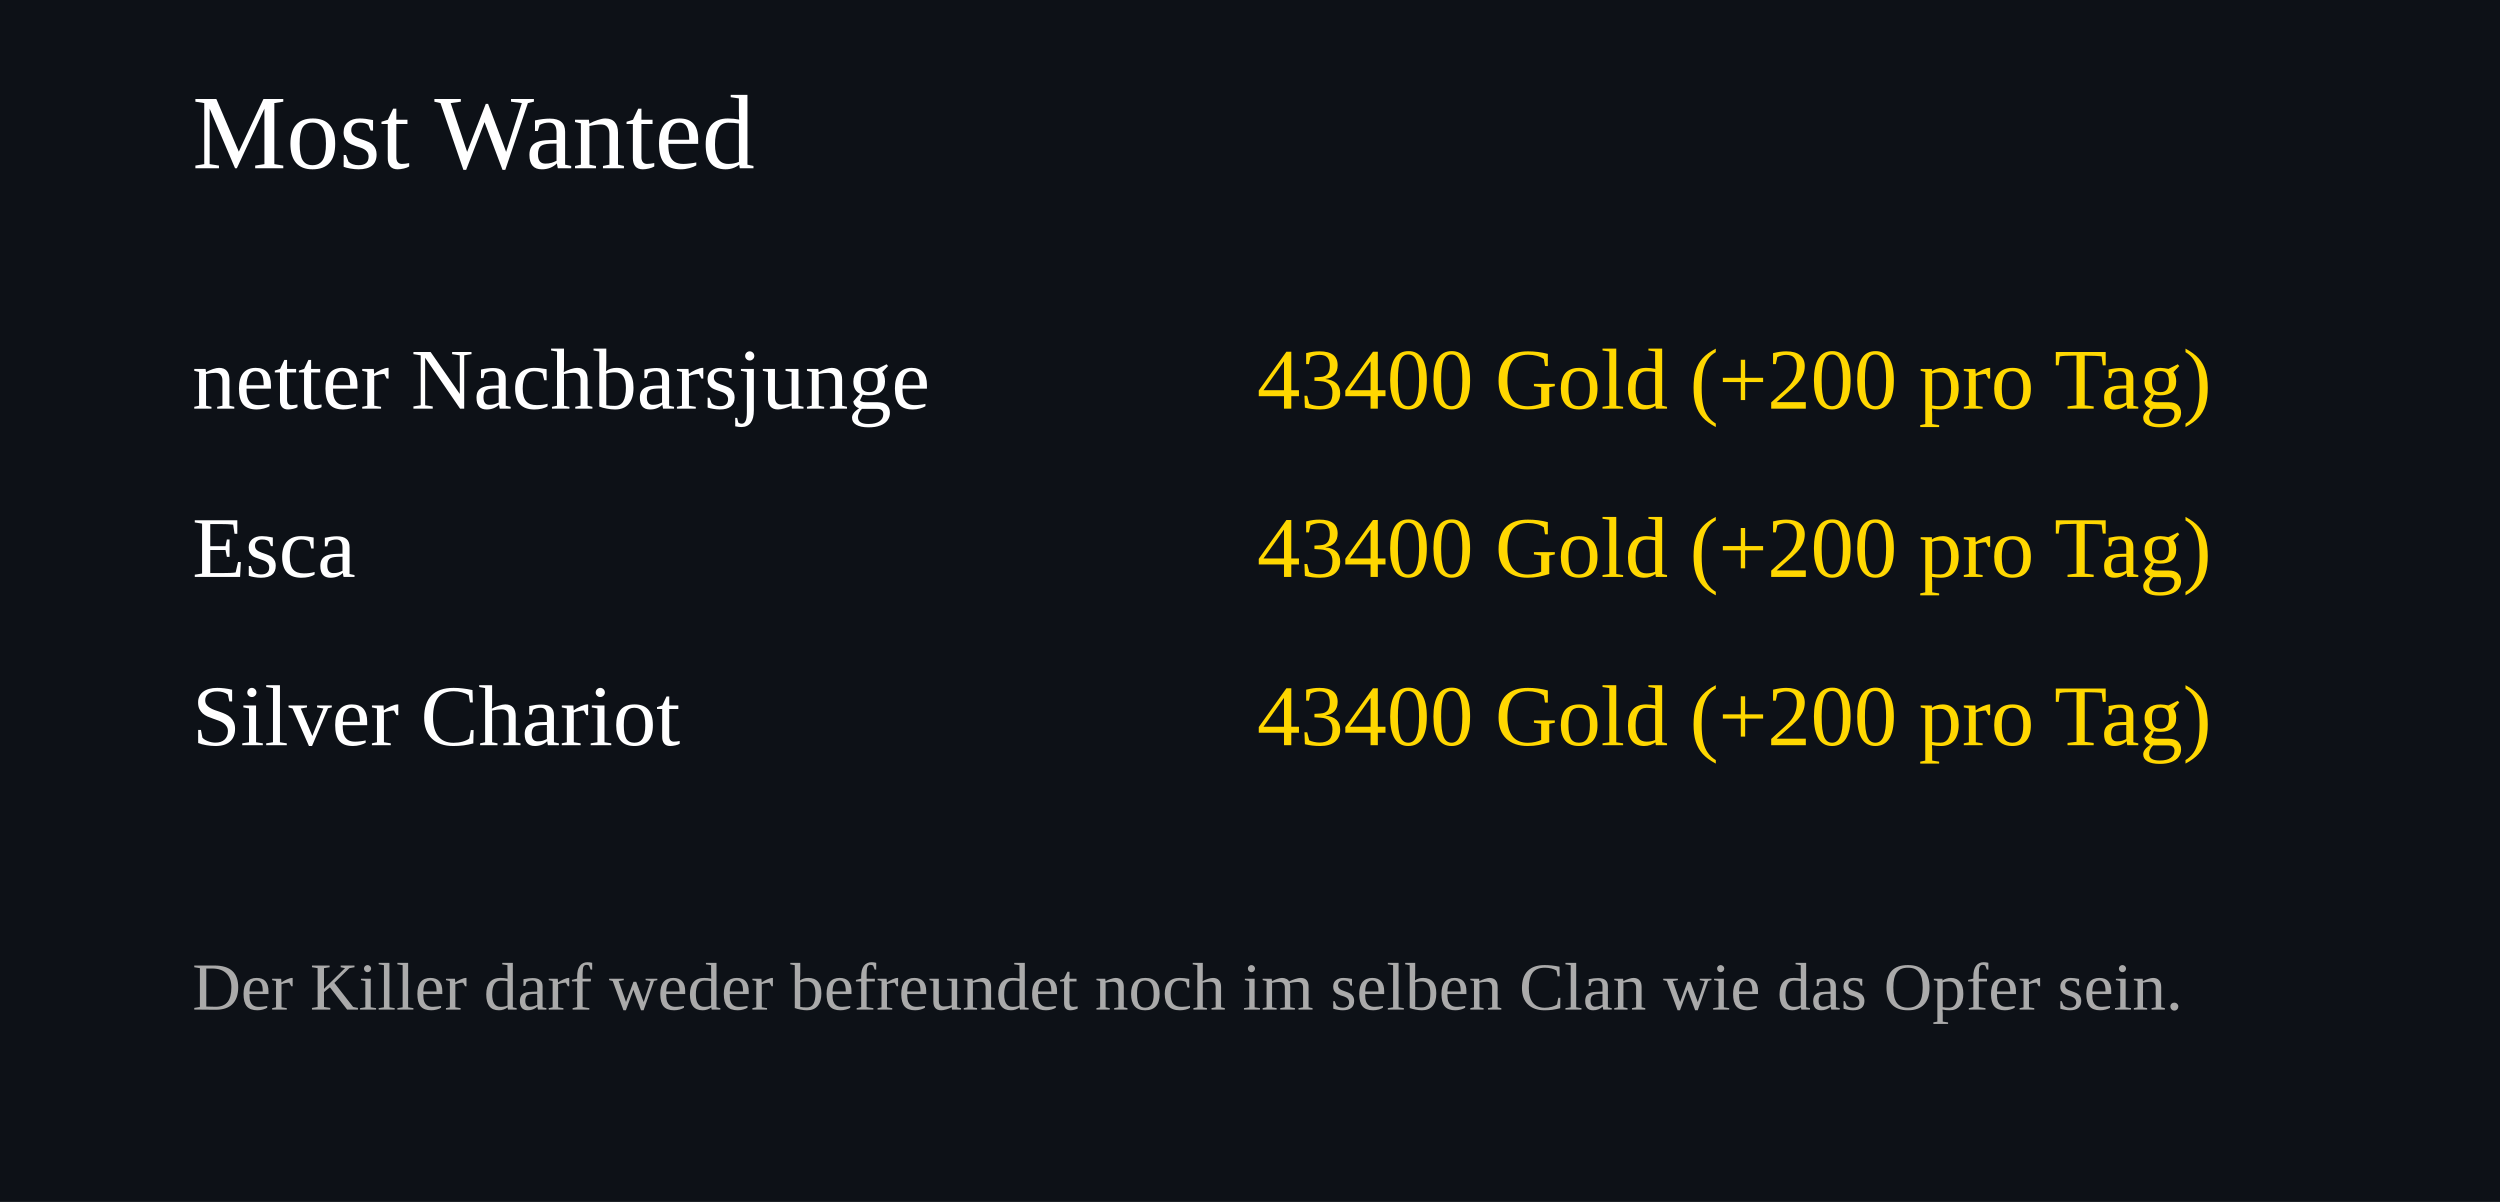
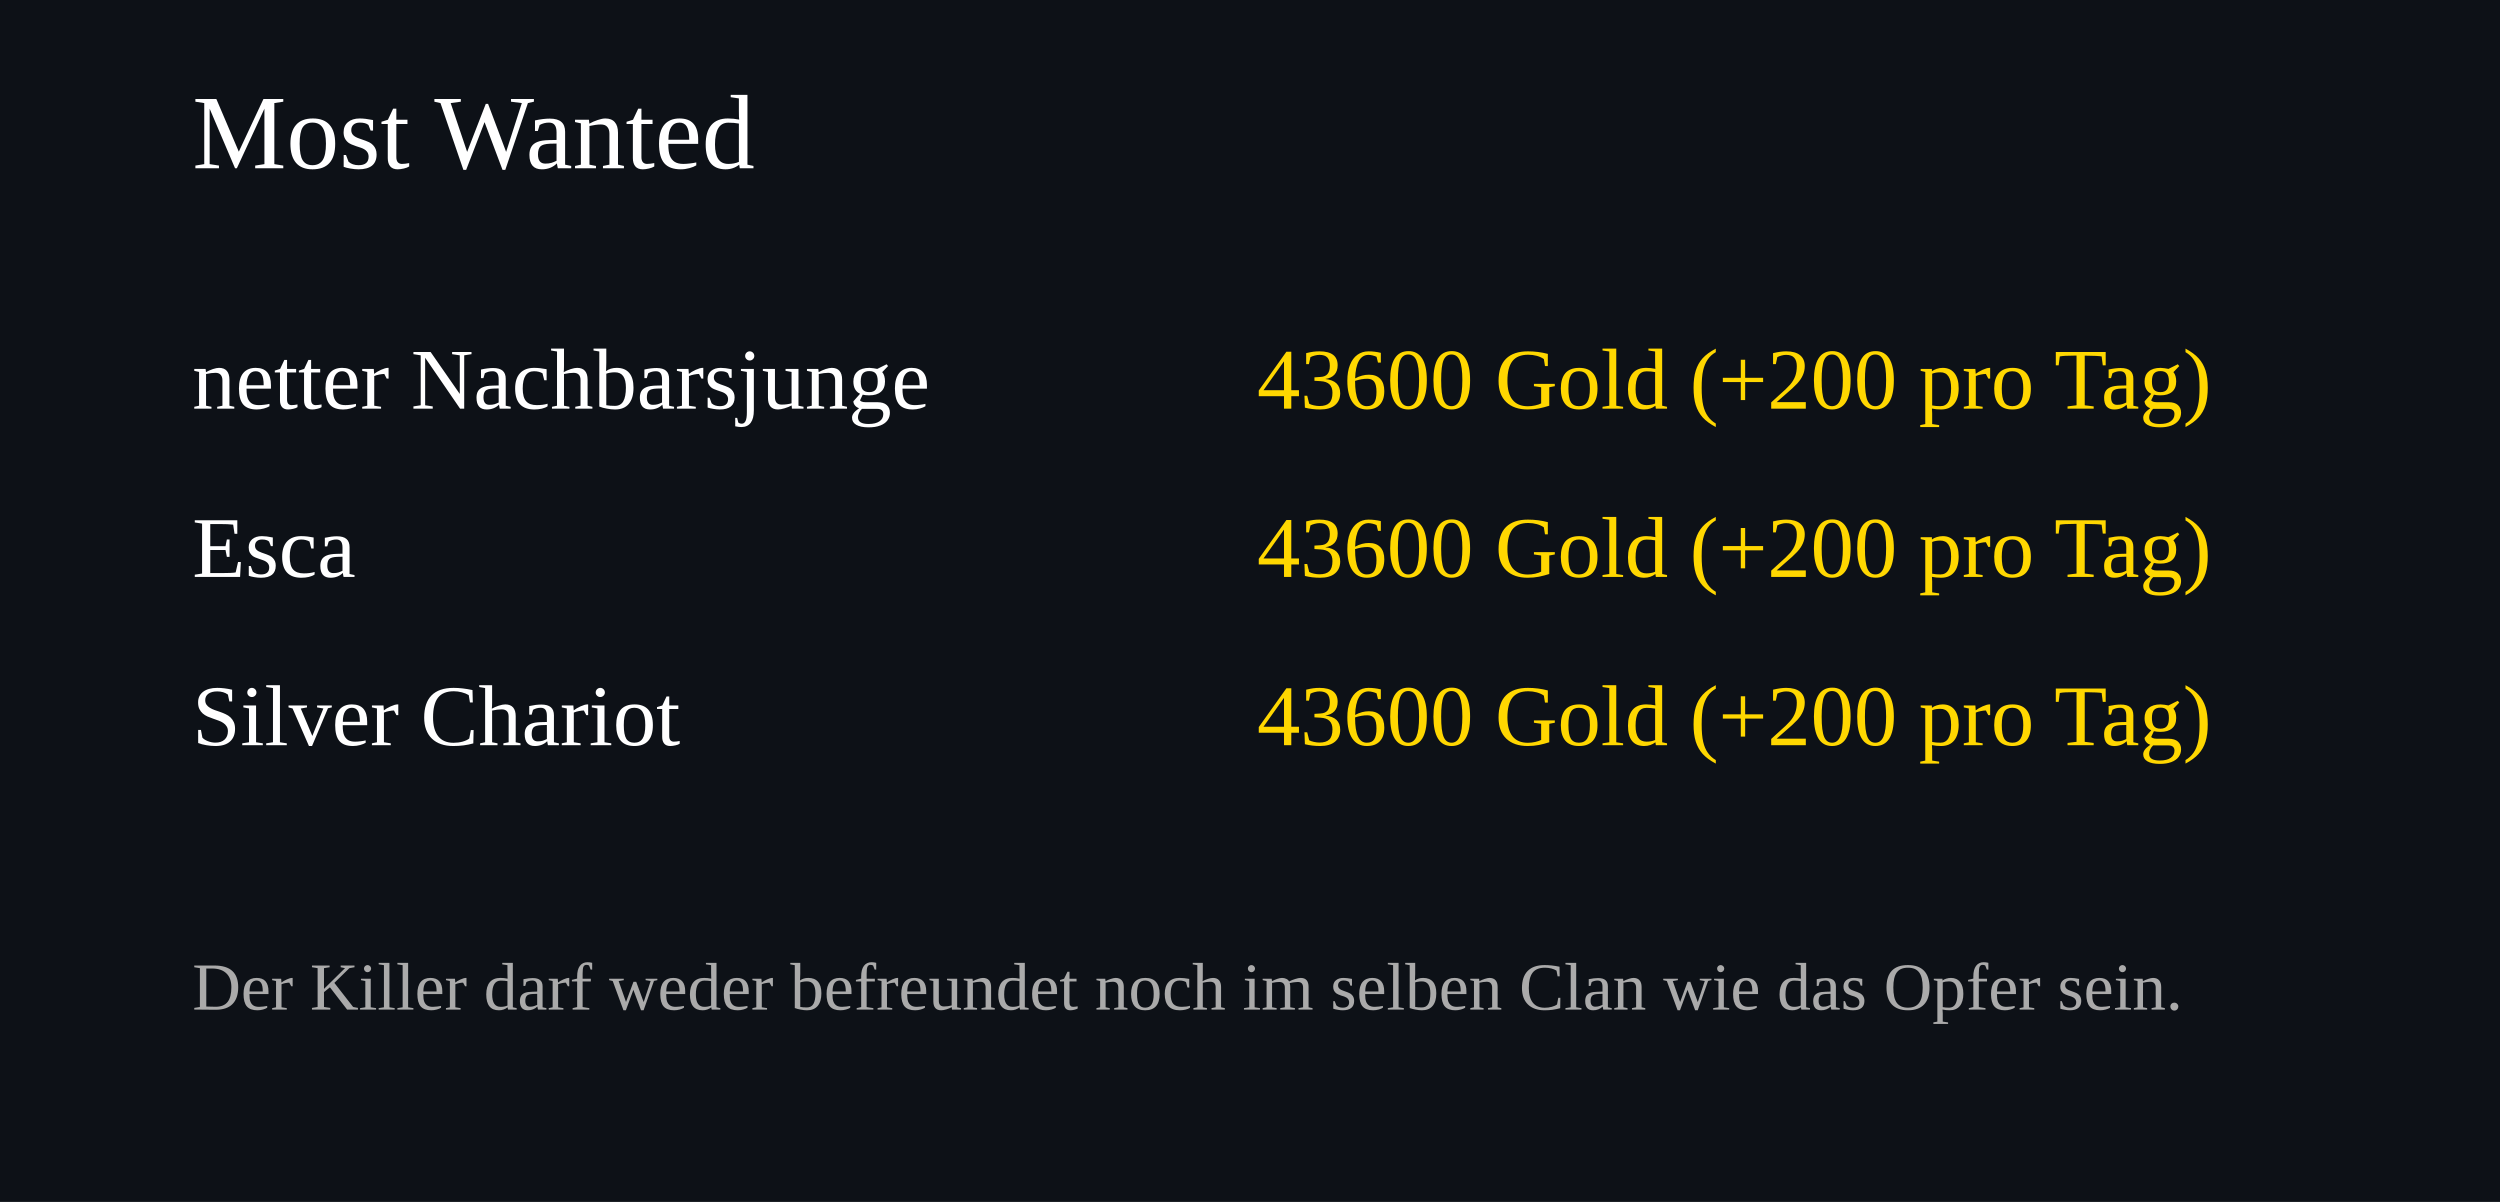
<svg xmlns="http://www.w3.org/2000/svg" width="520" height="250">
  <rect width="100%" height="100%" fill="#0d1117" />
  <text x="40" y="35" font-size="22" fill="#ffffff">Most Wanted</text>
  <text x="40" y="85" font-size="18" fill="#ffffff">netter Nachbarsjunge</text>
  <text x="460" y="85" font-size="18" fill="#FFD700" text-anchor="end">
-     43400 Gold (+200 pro Tag)
+     43600 Gold (+200 pro Tag)
  </text>
  <text x="40" y="120" font-size="18" fill="#ffffff">Esca</text>
  <text x="460" y="120" font-size="18" fill="#FFD700" text-anchor="end">
-     43400 Gold (+200 pro Tag)
+     43600 Gold (+200 pro Tag)
  </text>
  <text x="40" y="155" font-size="18" fill="#ffffff">Silver Chariot</text>
  <text x="460" y="155" font-size="18" fill="#FFD700" text-anchor="end">
-     43400 Gold (+200 pro Tag)
+     43600 Gold (+200 pro Tag)
  </text>
  <text x="40" y="210" font-size="14" fill="#aaaaaa">
Der Killer darf weder befreundet noch im selben Clan wie das Opfer sein.
</text>
</svg>
